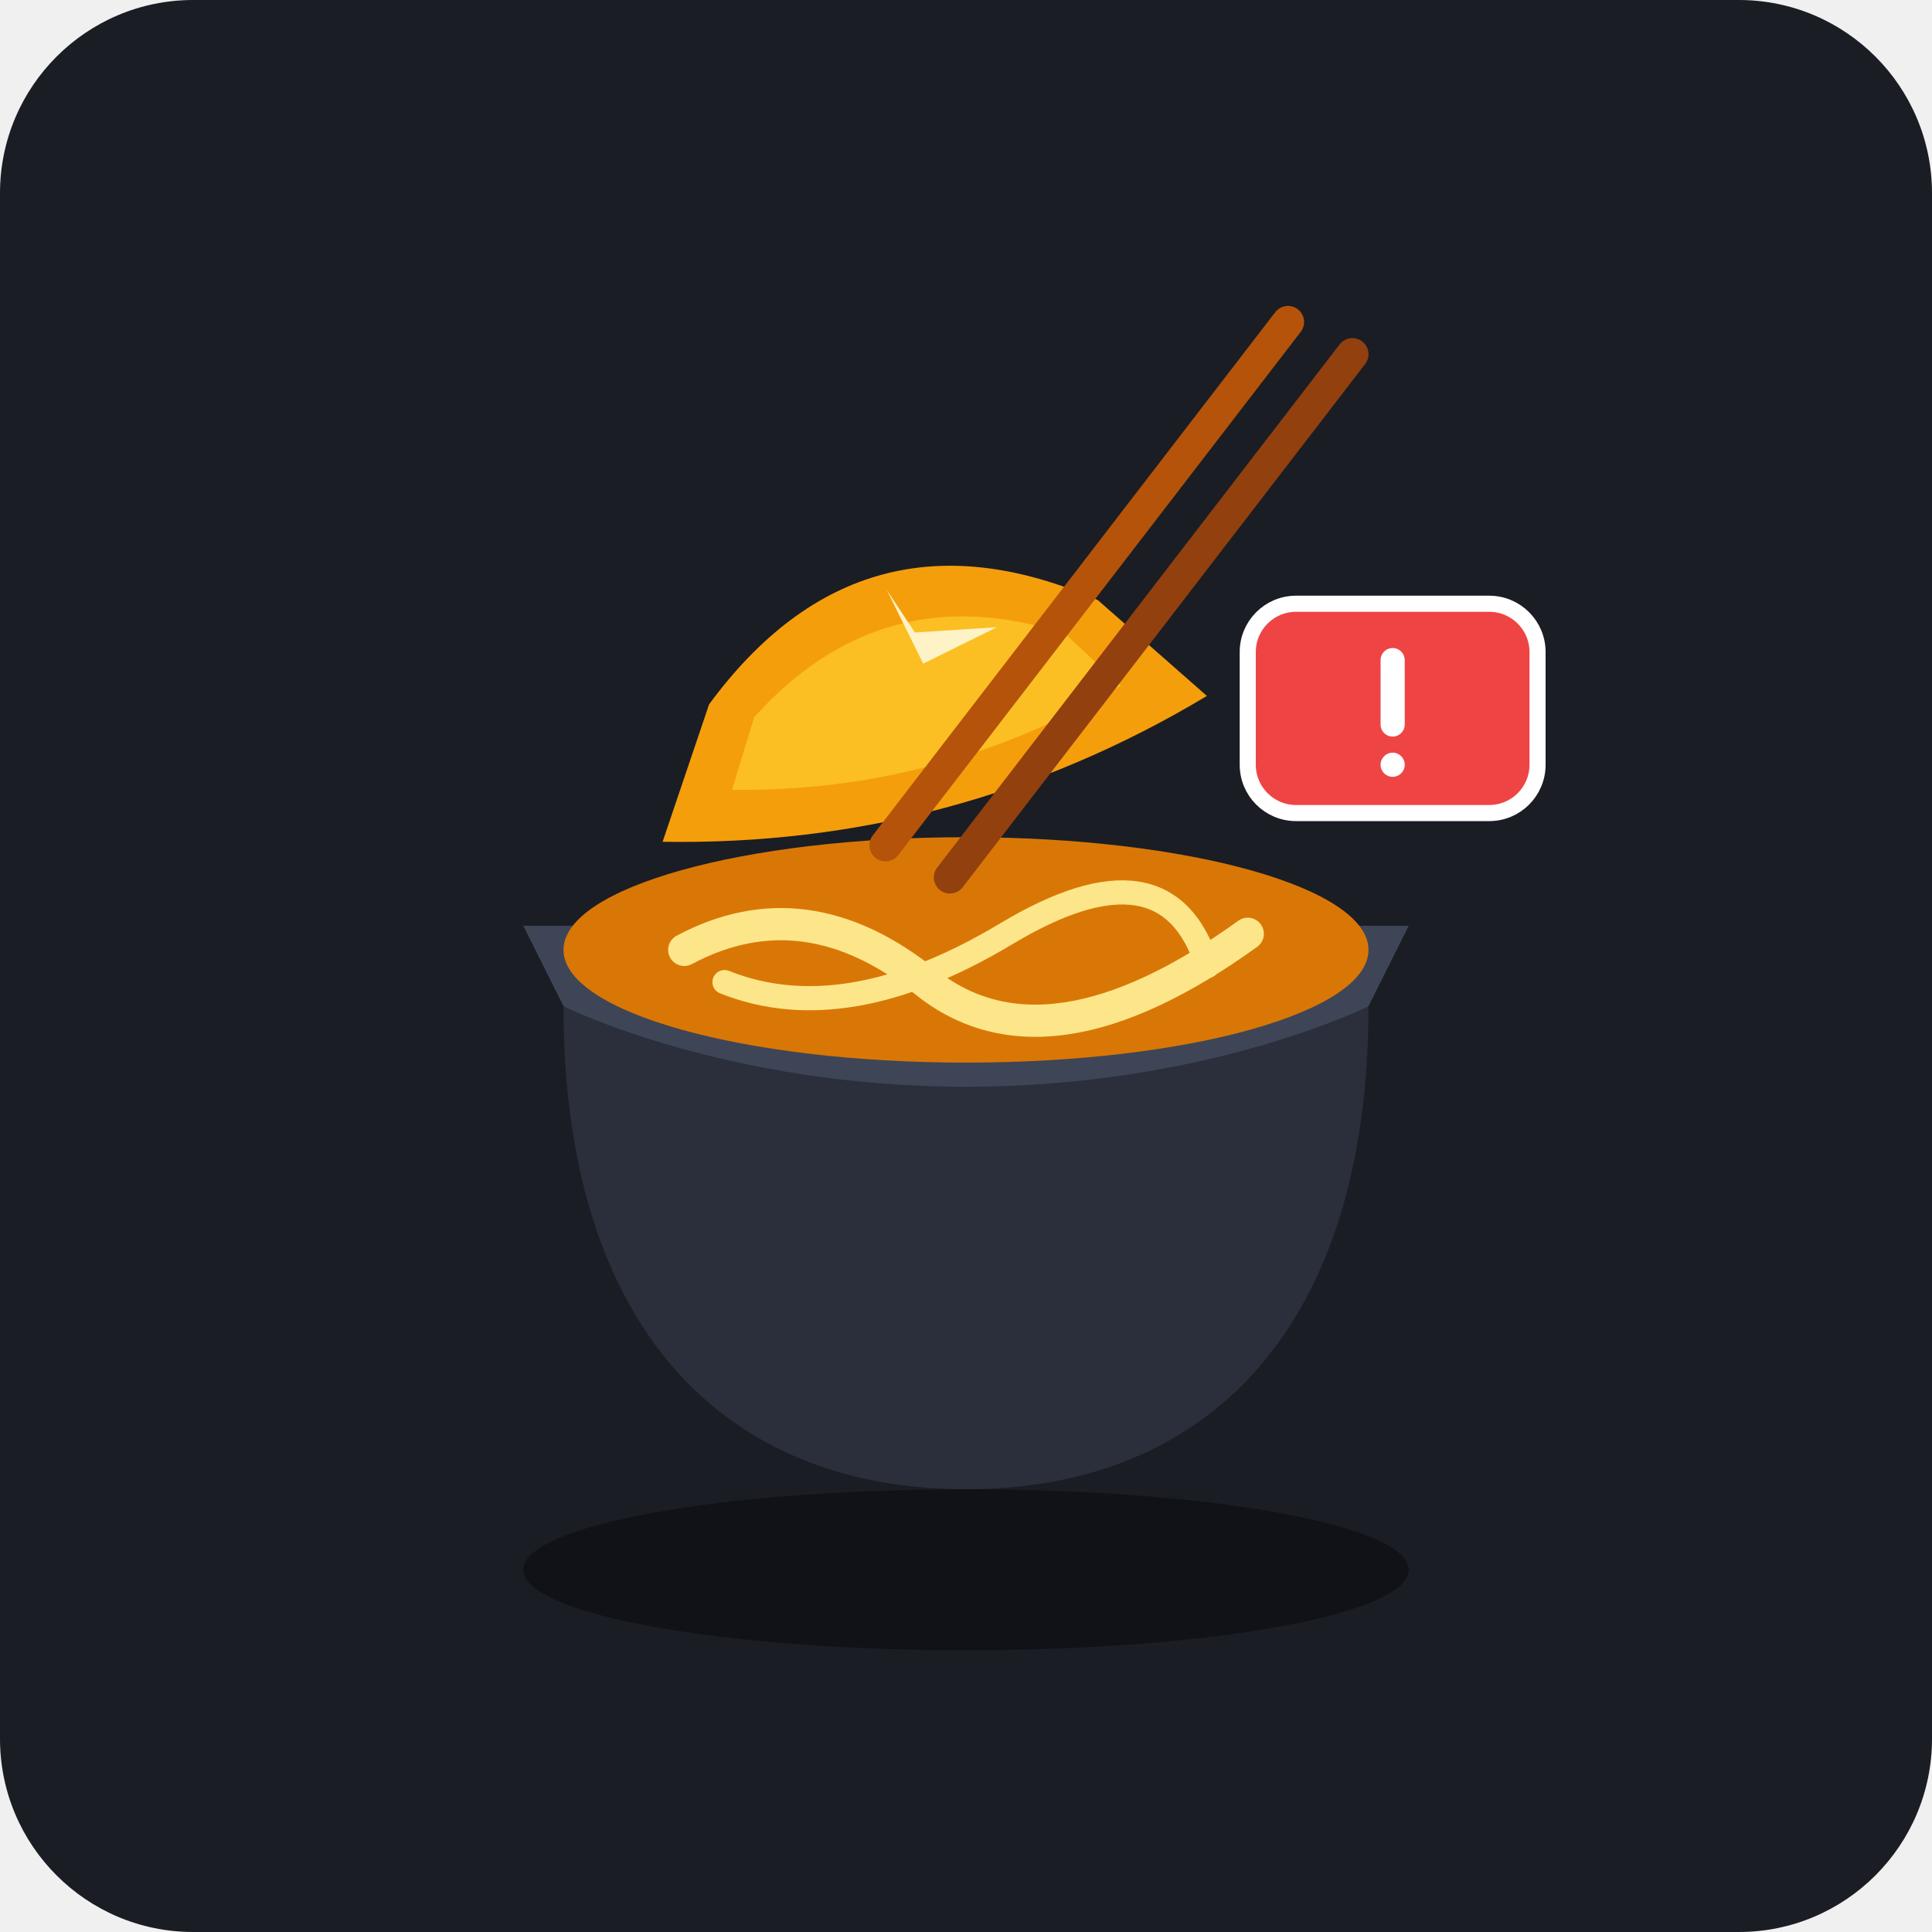
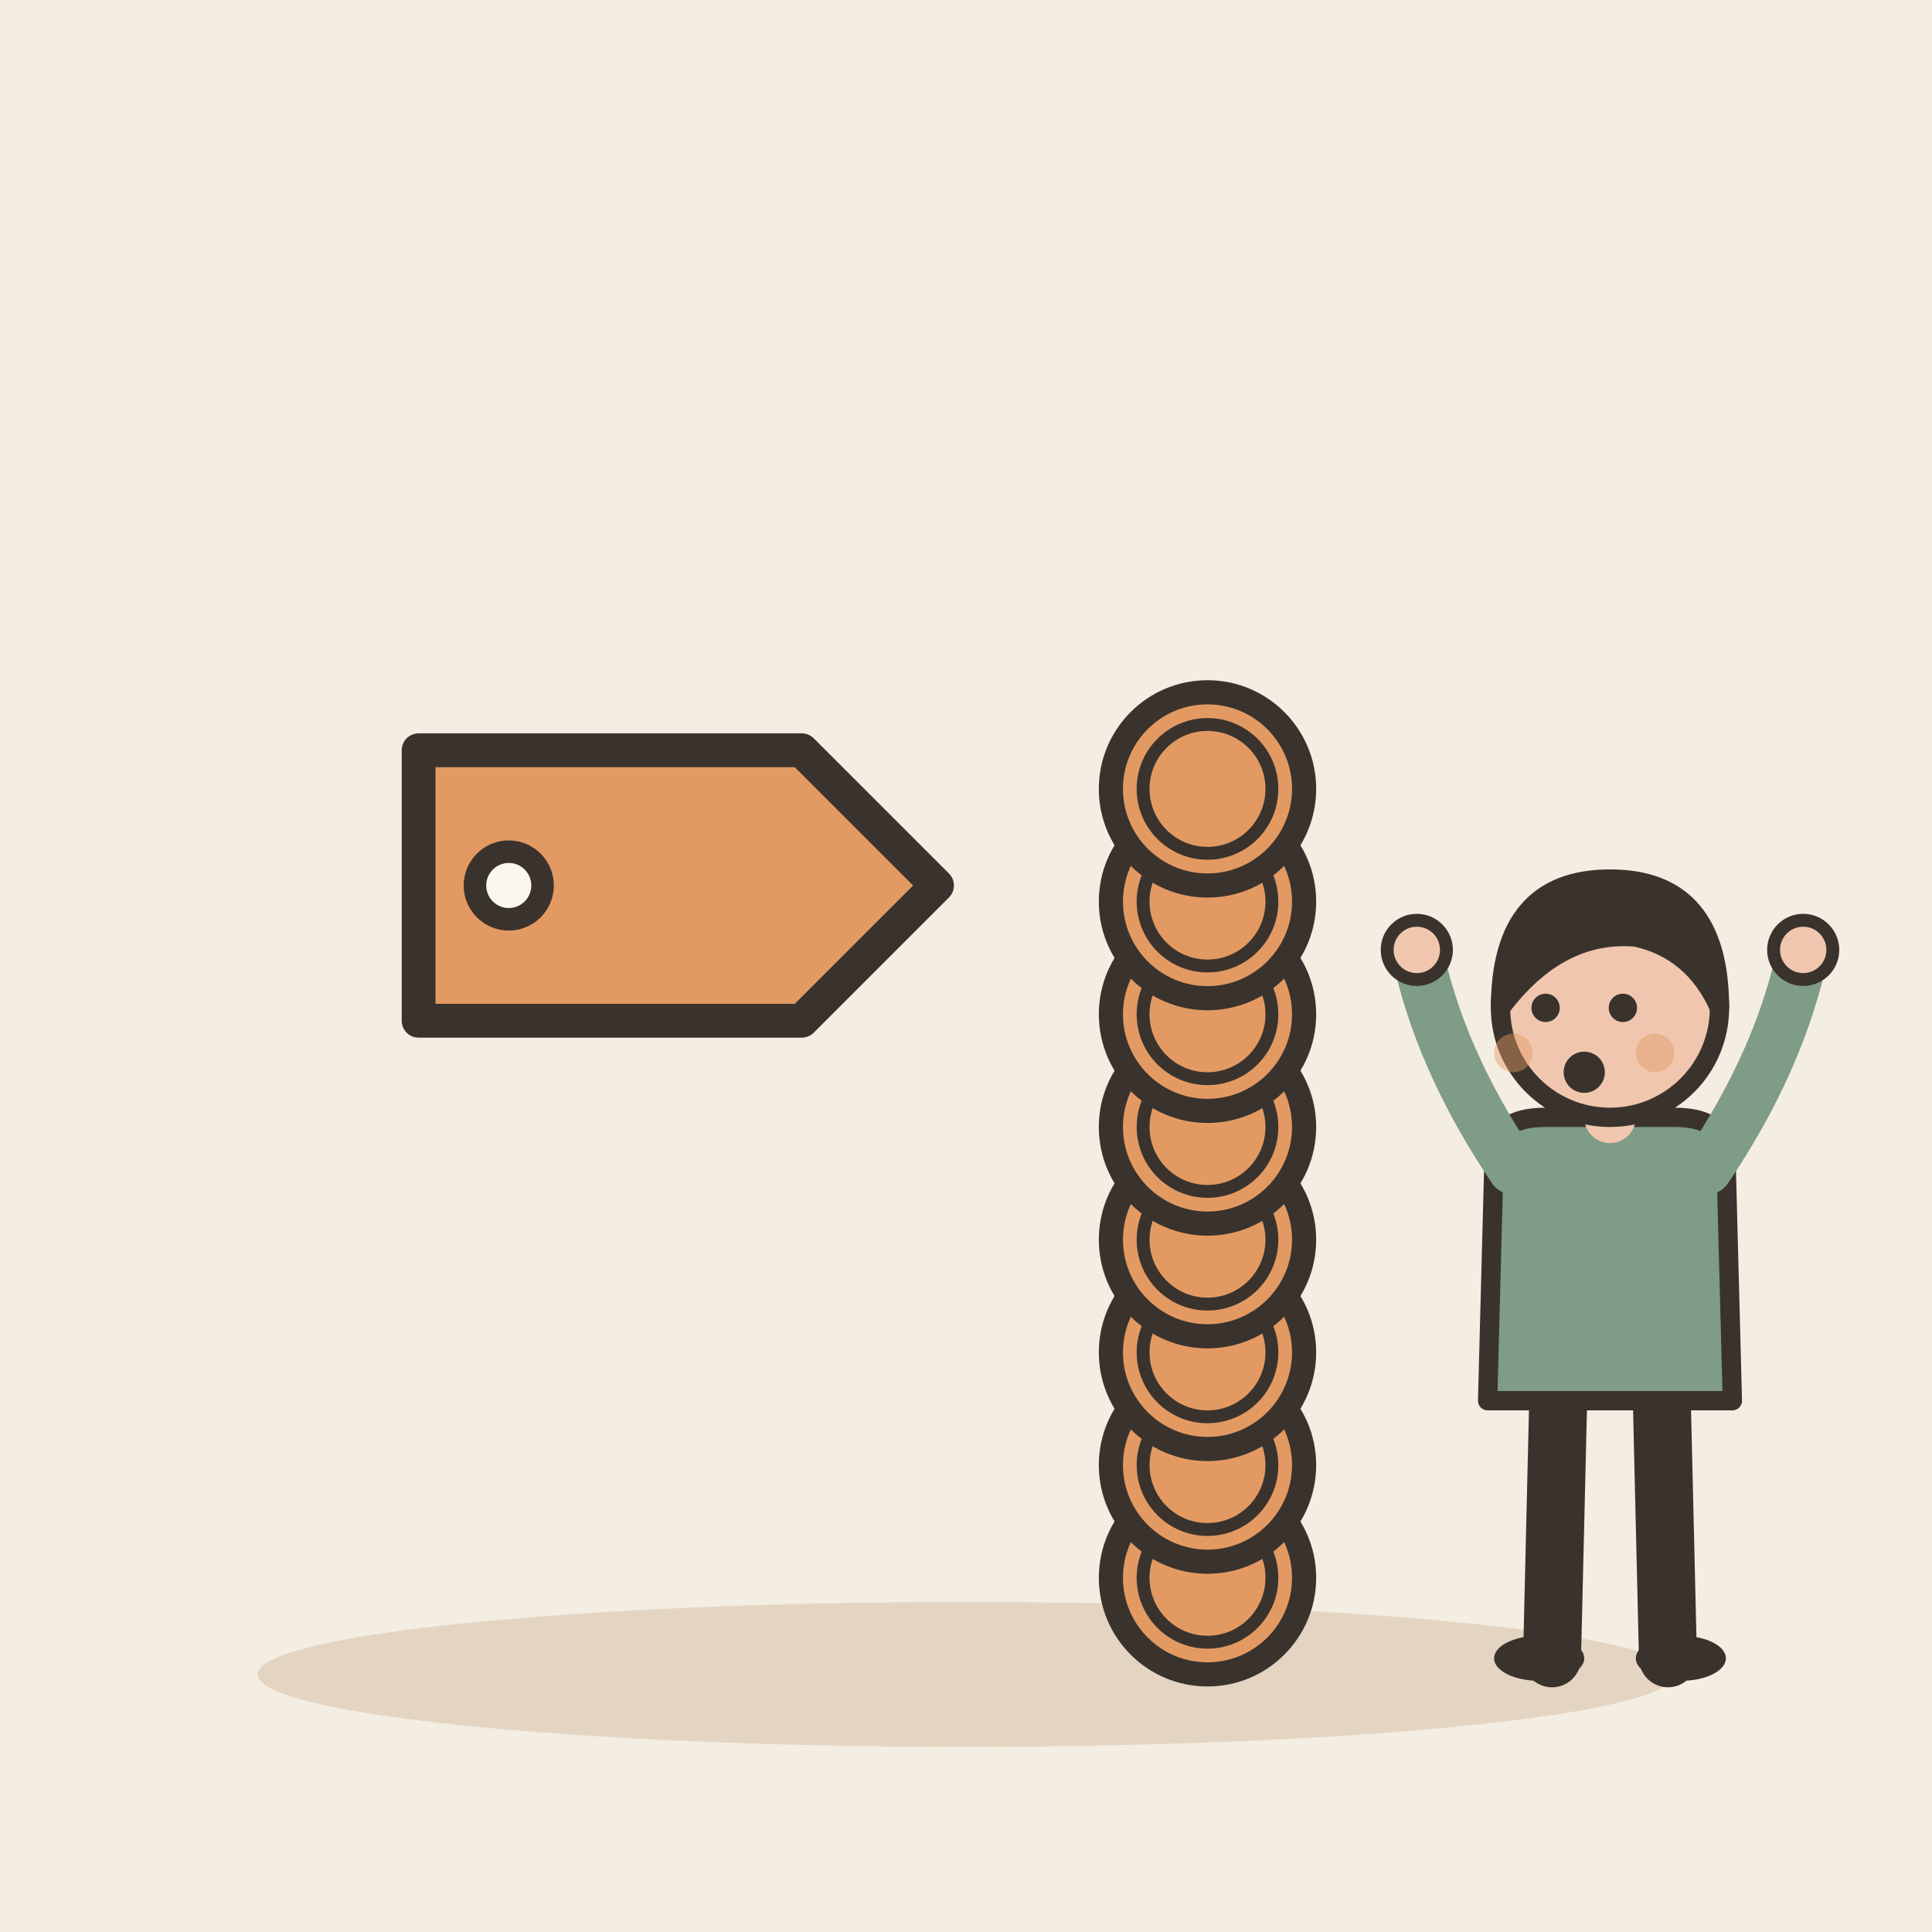
- <svg xmlns="http://www.w3.org/2000/svg" width="240" height="240" viewBox="0 0 240 240">
-   <rect width="240" height="240" rx="24" fill="#1A1D24" />
-   <g transform="translate(0, 0)">
-     <ellipse cx="120" cy="195" rx="55" ry="10" fill="#101217" />
-     <path d="M70,125 C70,165 90,185 120,185 C150,185 170,165 170,125 Z" fill="#2A2F3B" />
-     <path d="M65,115 L175,115 L170,125 C170,125 150,135 120,135 C90,135 70,125 70,125 Z" fill="#3E4556" />
-     <ellipse cx="120" cy="118" rx="50" ry="14" fill="#D97706" />
-     <path d="M85,118 Q100,110 115,122 T155,116" fill="none" stroke="#FDE68A" stroke-width="4" stroke-linecap="round" />
-     <path d="M90,122 Q105,128 125,116 T150,120" fill="none" stroke="#FDE68A" stroke-width="3" stroke-linecap="round" />
-     <g transform="rotate(-15 120 110)">
-       <path d="M95,80 Q120,60 145,80 L155,95 Q120,105 85,95 Z" fill="#F59E0B" />
-       <path d="M100,83 Q120,70 140,83 L145,91 Q120,98 95,91 Z" fill="#FBBF24" />
-       <path d="M120,72 L122,82 L132,80 L122,78 Z" fill="#FEF3C7" />
-     </g>
-     <line x1="160" y1="40" x2="110" y2="105" stroke="#B45309" stroke-width="4" stroke-linecap="round" />
-     <line x1="168" y1="44" x2="118" y2="109" stroke="#92400E" stroke-width="4" stroke-linecap="round" />
-     <g transform="translate(155, 75)">
-       <rect x="0" y="0" width="36" height="26" rx="6" fill="#EF4444" stroke="#FFFFFF" stroke-width="2" />
-       <line x1="18" y1="7" x2="18" y2="15" stroke="#FFFFFF" stroke-width="3" stroke-linecap="round" />
-       <circle cx="18" cy="20" r="1.5" fill="#FFFFFF" />
-     </g>
+ <svg xmlns="http://www.w3.org/2000/svg" viewBox="0 0 240 240" data-style="editorial">
+   <rect width="240" height="240" fill="#F4EDE2" />
+   <ellipse cx="120" cy="208" rx="88" ry="9" fill="#E3D5C1" />
+   <g transform="translate(80 110) scale(1.4 1.4)">
+     <path d="M-20 -12L14 -12L26 0L14 12L-20 12Z" fill="#E39A62" stroke="#3A332D" stroke-width="3" stroke-linecap="round" stroke-linejoin="round" />
+     <circle cx="-12" cy="0" r="3" fill="#FBF6EE" stroke="#3A332D" stroke-linecap="round" stroke-linejoin="round" stroke-width="2" />
+   </g>
+   <circle cx="150" cy="196" r="12" fill="#E39A62" stroke="#3A332D" stroke-width="3" stroke-linecap="round" stroke-linejoin="round" />
+   <circle cx="150" cy="196" r="8" fill="none" stroke="#3A332D" stroke-linecap="round" stroke-linejoin="round" stroke-width="1.6" />
+   <circle cx="150" cy="182" r="12" fill="#E39A62" stroke="#3A332D" stroke-width="3" stroke-linecap="round" stroke-linejoin="round" />
+   <circle cx="150" cy="182" r="8" fill="none" stroke="#3A332D" stroke-linecap="round" stroke-linejoin="round" stroke-width="1.6" />
+   <circle cx="150" cy="168" r="12" fill="#E39A62" stroke="#3A332D" stroke-width="3" stroke-linecap="round" stroke-linejoin="round" />
+   <circle cx="150" cy="168" r="8" fill="none" stroke="#3A332D" stroke-linecap="round" stroke-linejoin="round" stroke-width="1.6" />
+   <circle cx="150" cy="154" r="12" fill="#E39A62" stroke="#3A332D" stroke-width="3" stroke-linecap="round" stroke-linejoin="round" />
+   <circle cx="150" cy="154" r="8" fill="none" stroke="#3A332D" stroke-linecap="round" stroke-linejoin="round" stroke-width="1.6" />
+   <circle cx="150" cy="140" r="12" fill="#E39A62" stroke="#3A332D" stroke-width="3" stroke-linecap="round" stroke-linejoin="round" />
+   <circle cx="150" cy="140" r="8" fill="none" stroke="#3A332D" stroke-linecap="round" stroke-linejoin="round" stroke-width="1.6" />
+   <circle cx="150" cy="126" r="12" fill="#E39A62" stroke="#3A332D" stroke-width="3" stroke-linecap="round" stroke-linejoin="round" />
+   <circle cx="150" cy="126" r="8" fill="none" stroke="#3A332D" stroke-linecap="round" stroke-linejoin="round" stroke-width="1.6" />
+   <circle cx="150" cy="112" r="12" fill="#E39A62" stroke="#3A332D" stroke-width="3" stroke-linecap="round" stroke-linejoin="round" />
+   <circle cx="150" cy="112" r="8" fill="none" stroke="#3A332D" stroke-linecap="round" stroke-linejoin="round" stroke-width="1.6" />
+   <circle cx="150" cy="98" r="12" fill="#E39A62" stroke="#3A332D" stroke-width="3" stroke-linecap="round" stroke-linejoin="round" />
+   <circle cx="150" cy="98" r="8" fill="none" stroke="#3A332D" stroke-linecap="round" stroke-linejoin="round" stroke-width="1.6" />
+   <g transform="translate(200 206) scale(0.8 0.8)">
+     <path d="M-8 -42L-9 0" stroke="#3A332D" stroke-width="9" stroke-linecap="round" fill="none" />
+     <path d="M8 -42L9 0" stroke="#3A332D" stroke-width="9" stroke-linecap="round" fill="none" />
+     <ellipse cx="-11" cy="0" rx="7" ry="3.5" fill="#3A332D" />
+     <ellipse cx="11" cy="0" rx="7" ry="3.5" fill="#3A332D" />
+     <path d="M-18 -78Q-18 -84 -10 -84L10 -84Q18 -84 18 -78L19 -40L-19 -40Z" fill="#7E9C86" stroke="#3A332D" stroke-width="3" stroke-linecap="round" stroke-linejoin="round" />
+     <path d="M-15 -76Q-26.5 -93 -30 -110" fill="none" stroke="#7E9C86" stroke-width="8" stroke-linecap="round" stroke-linejoin="round" />
+     <circle cx="-30" cy="-110" r="4.6" fill="#F0C7AE" stroke="#3A332D" stroke-linecap="round" stroke-linejoin="round" stroke-width="2" />
+     <path d="M15 -76Q26.5 -93 30 -110" fill="none" stroke="#7E9C86" stroke-width="8" stroke-linecap="round" stroke-linejoin="round" />
+     <circle cx="30" cy="-110" r="4.6" fill="#F0C7AE" stroke="#3A332D" stroke-linecap="round" stroke-linejoin="round" stroke-width="2" />
+     <path d="M0 -84L0 -88" stroke="#F0C7AE" stroke-width="8" stroke-linecap="round" fill="none" />
+     <circle cx="0" cy="-101" r="17" fill="#F0C7AE" stroke="#3A332D" stroke-width="3" stroke-linecap="round" stroke-linejoin="round" />
+     <path d="M-17 -101Q-17 -121 0 -121Q17 -121 17 -101Q13 -110 4 -112Q-8 -113 -17 -101Z" fill="#3A332D" stroke="#3A332D" stroke-width="3" stroke-linecap="round" stroke-linejoin="round" />
+     <circle cx="-10" cy="-101" r="2.2" fill="#3A332D" />
+     <circle cx="2" cy="-101" r="2.2" fill="#3A332D" />
+     <circle cx="-4" cy="-91" r="3.2" fill="#3A332D" />
+     <circle cx="-15" cy="-94" r="3" fill="#E39A62" opacity="0.45" />
+     <circle cx="7" cy="-94" r="3" fill="#E39A62" opacity="0.45" />
  </g>
</svg>
